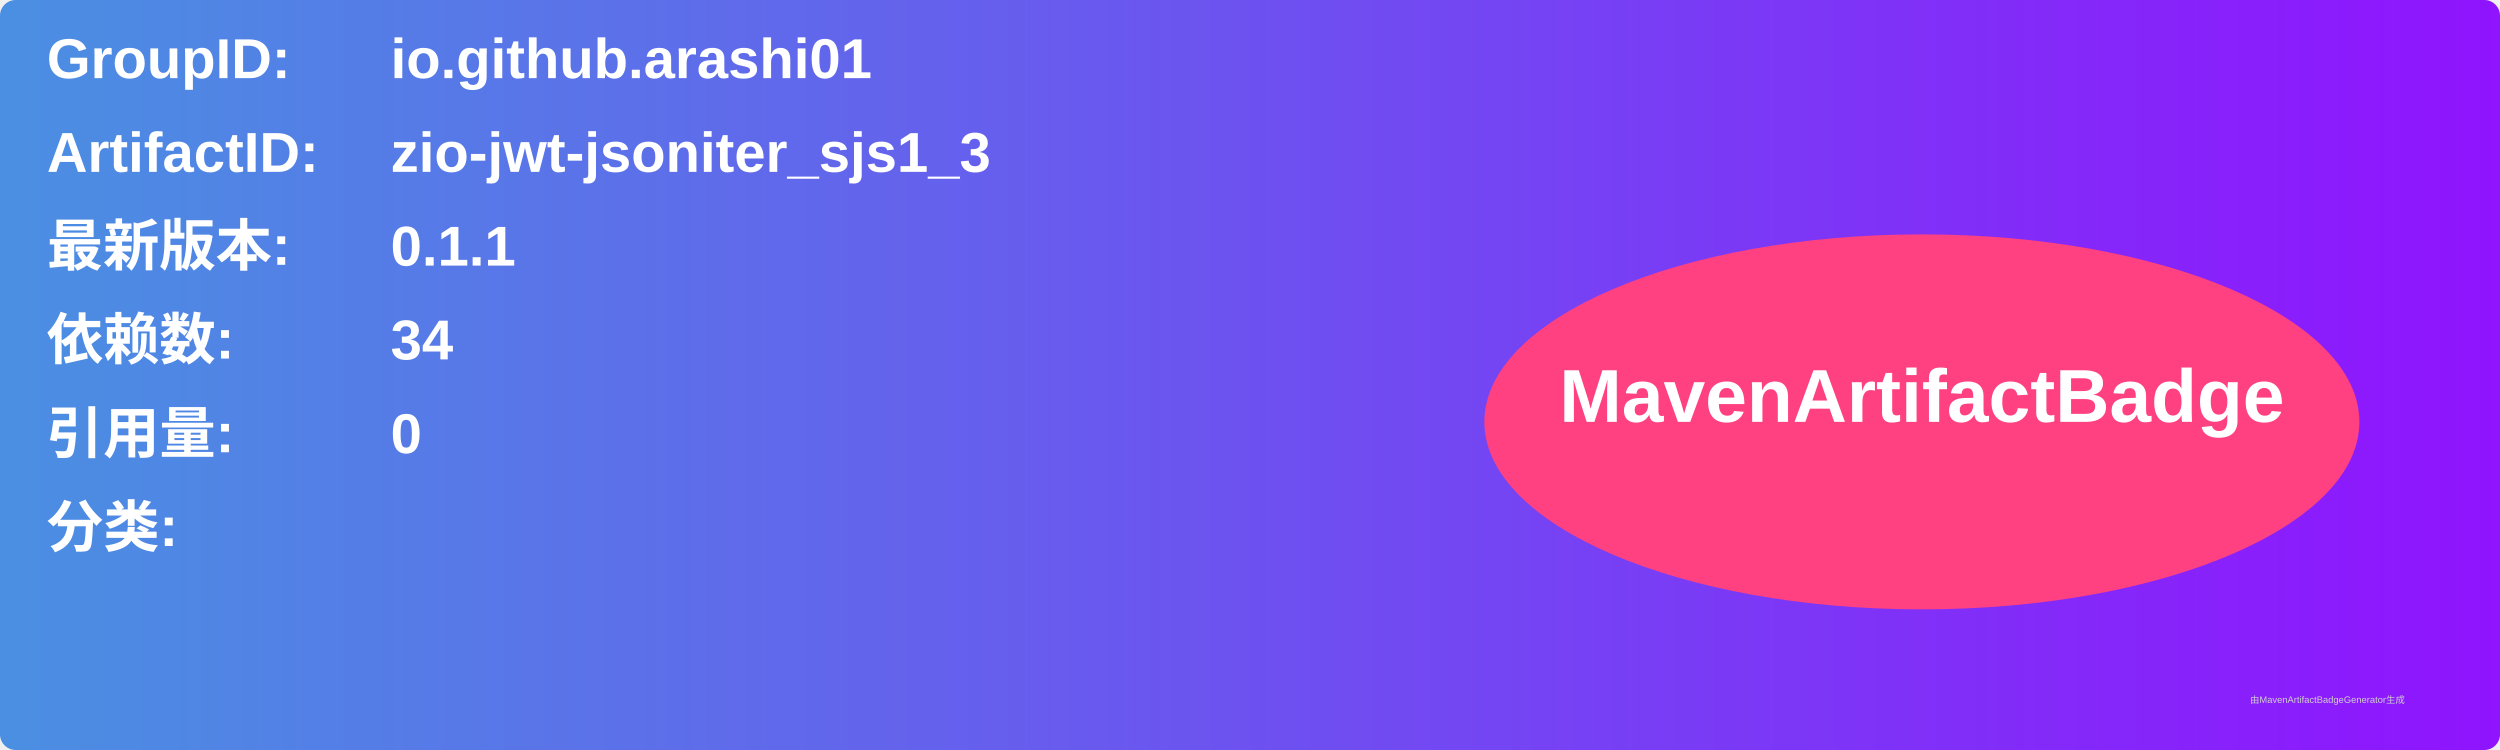
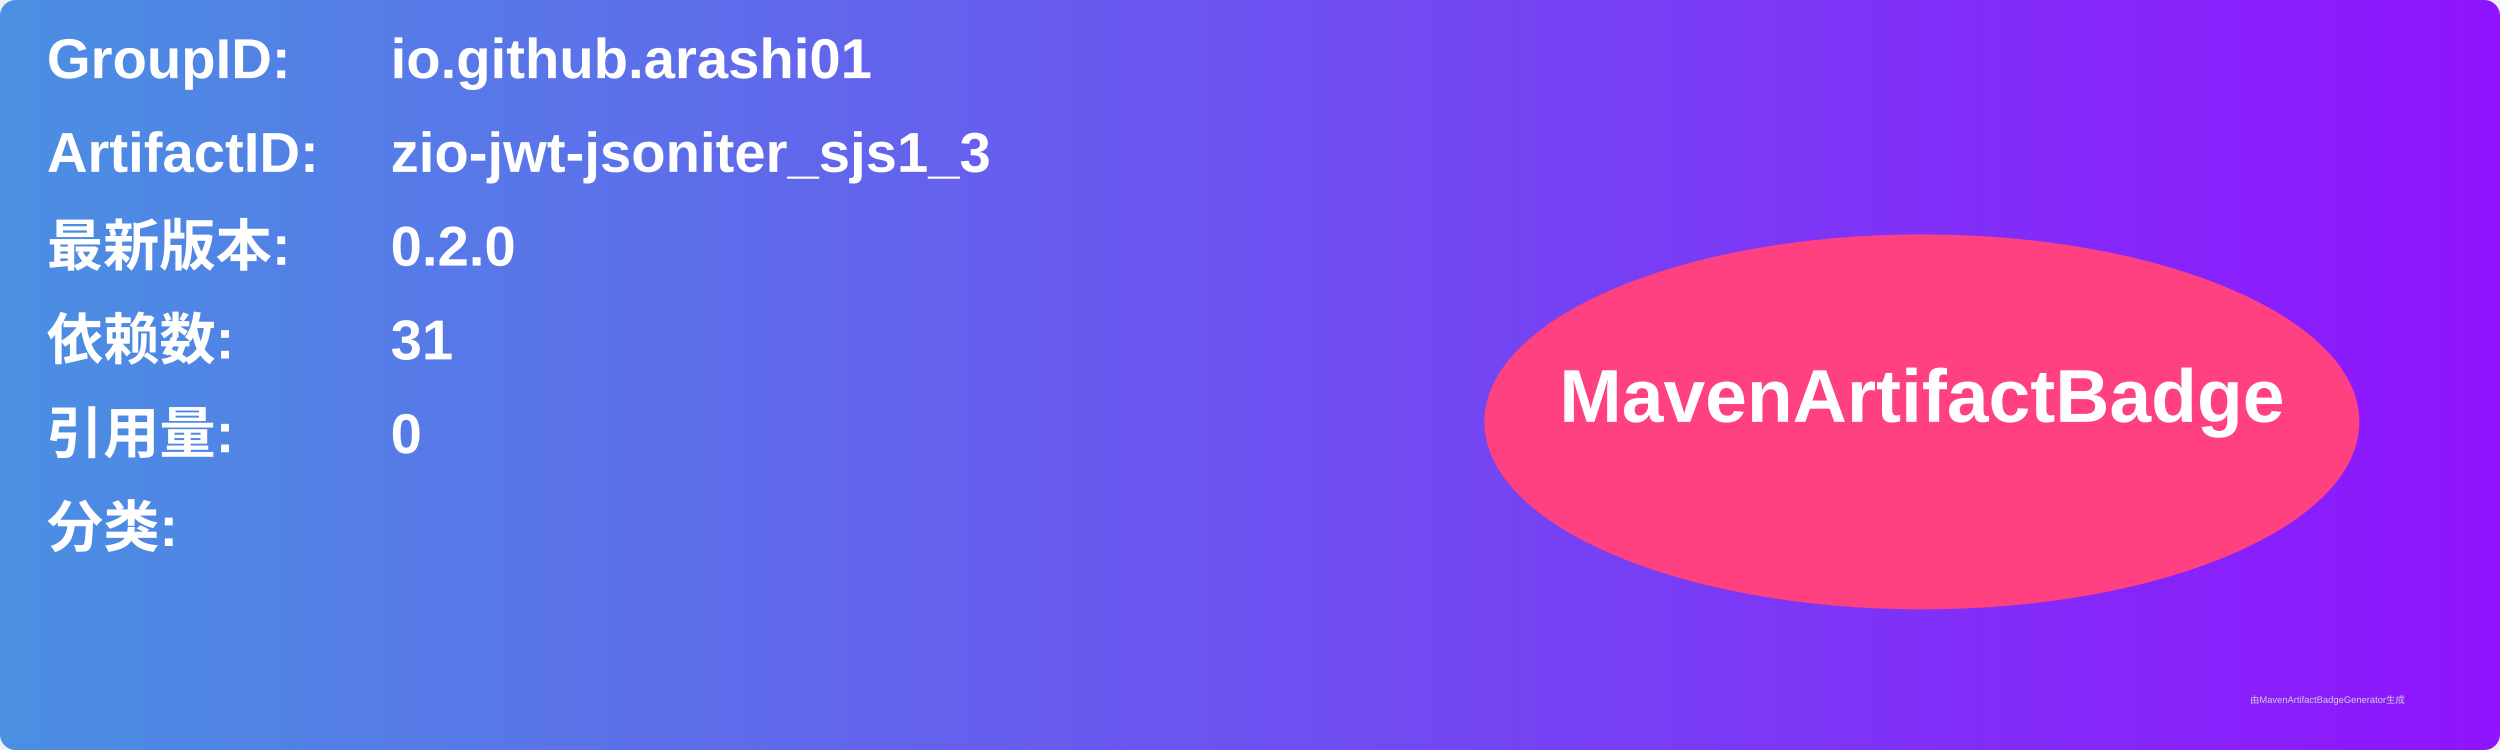
<svg xmlns="http://www.w3.org/2000/svg" width="800" height="240" viewBox="0 0 800 240">
  <linearGradient id="grad" x1="0%" y1="0%" x2="100%" y2="0%">
    <stop offset="0%" stop-color="#4a90e2" />
    <stop offset="100%" stop-color="#9013fe" />
  </linearGradient>
  <rect width="100%" height="100%" rx="5" ry="5" fill="url(#grad)" />
  <g transform="translate(15, 15)">
    <text x="0" y="10" font-family="Arial" font-size="18" fill="white" font-weight="bold" width="260">GroupID:</text>
    <text x="110" y="10" font-family="Arial" font-size="18" fill="white" font-weight="bold" width="460">io.github.arashi01</text>
    <text x="0" y="40" font-family="Arial" font-size="18" fill="white" font-weight="bold" width="260">ArtifactID:</text>
    <text x="110" y="40" font-family="Arial" font-size="18" fill="white" font-weight="bold" width="460">zio-jwt-jsoniter_sjs1_3</text>
    <text x="0" y="70" font-family="Arial" font-size="18" fill="white" font-weight="bold">最新版本:</text>
    <text x="110" y="70" font-family="Arial" font-size="18" fill="white" font-weight="bold">
-       <tspan font-weight="bold">0.1.1</tspan>
+       <tspan font-weight="bold">0.2.0</tspan>
    </text>
    <text x="0" y="100" font-family="Arial" font-size="18" fill="white" font-weight="bold">依赖数: </text>
    <text x="110" y="100" font-family="Arial" font-size="18" fill="white">
-       <tspan font-weight="bold">34</tspan>
+       <tspan font-weight="bold">31</tspan>
    </text>
    <text x="0" y="130" font-family="Arial" font-size="18" fill="white" font-weight="bold">引用量: </text>
    <text x="110" y="130" font-family="Arial" font-size="18" fill="white">
      <tspan font-weight="bold">0</tspan>
    </text>
    <text x="0" y="160" font-family="Arial" font-size="18" fill="white" font-weight="bold">分类:</text>
    <text x="10" y="190" font-family="Arial" font-size="10" fill="white">
      <tspan font-weight="bold" />
    </text>
    <ellipse cx="600" cy="120" rx="140" ry="60" fill="#ff4081" />
    <text x="600" y="120" text-anchor="middle" font-family="Arial" font-size="24" fill="white" font-weight="bold">MavenArtifactBadge</text>
  </g>
  <text x="720" y="225" font-family="Arial" font-size="3" fill="#d0d0d0">由MavenArtifactBadgeGenerator生成</text>
</svg>
